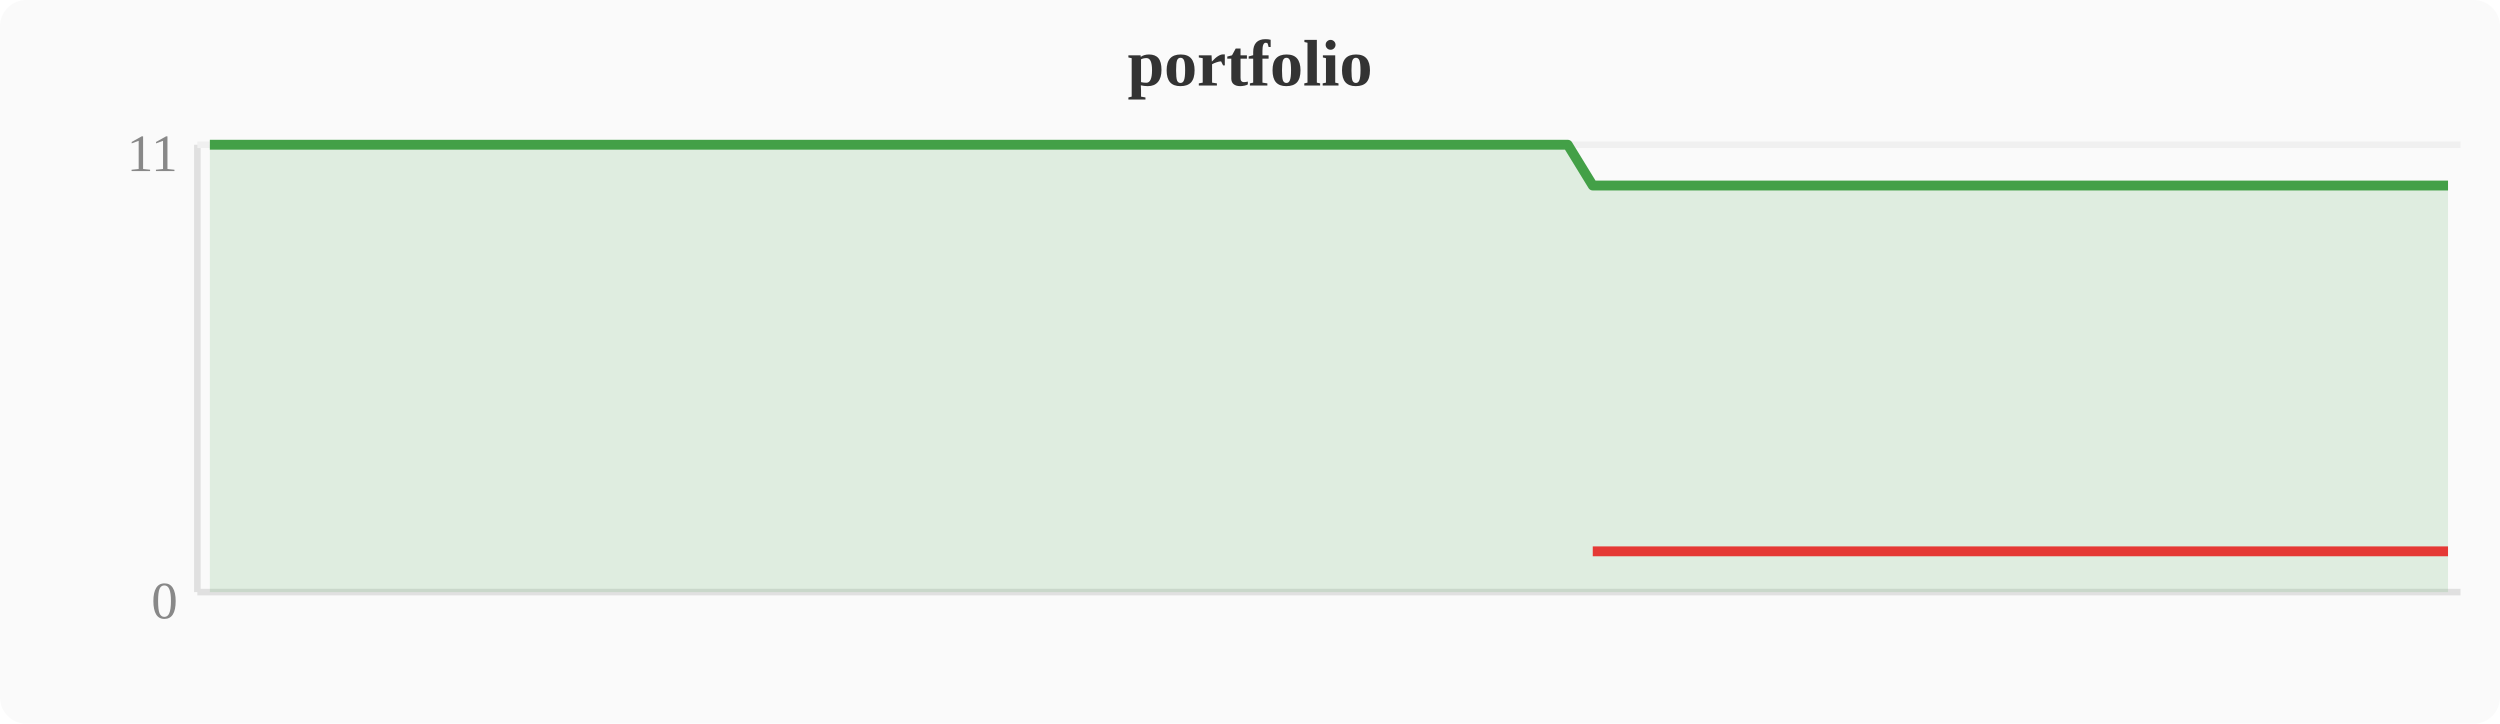
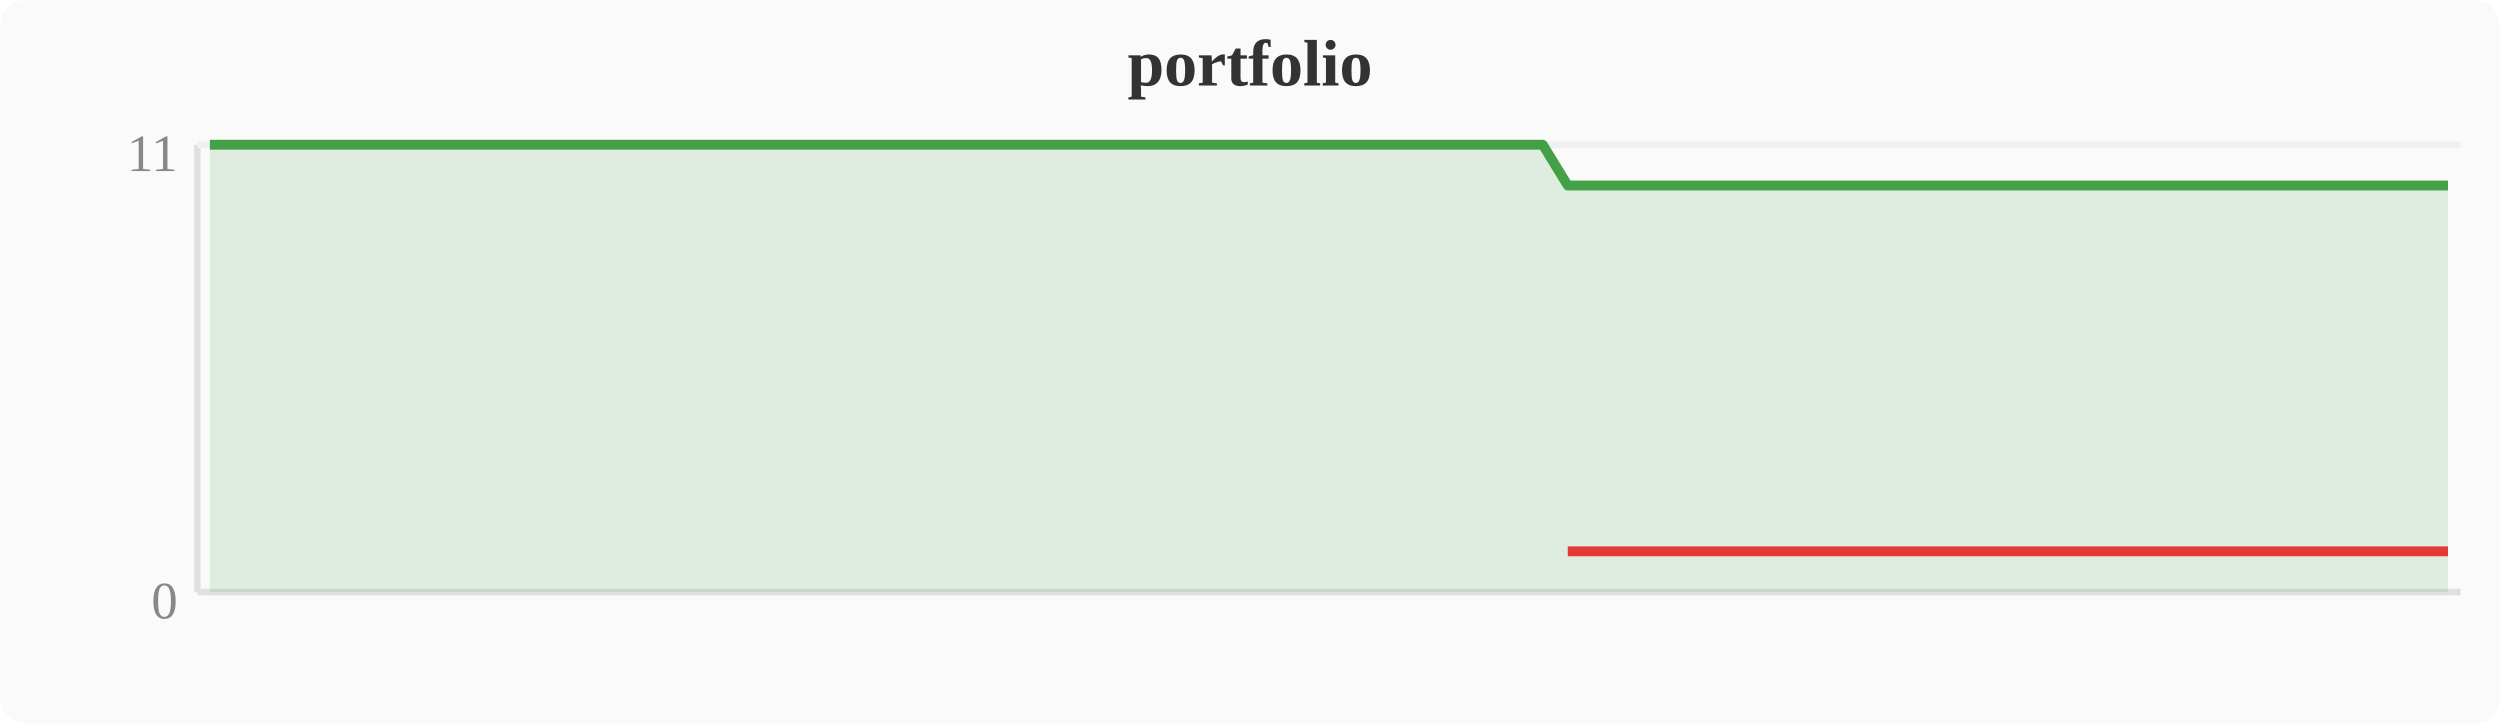
<svg xmlns="http://www.w3.org/2000/svg" width="380" height="110" viewBox="0 0 380 110">
  <rect width="380" height="110" fill="#fafafa" rx="4" />
  <text x="190" y="13" text-anchor="middle" font-size="10" font-weight="bold" fill="#333">portfolio</text>
  <line x1="30" y1="22" x2="30" y2="90" stroke="#e0e0e0" stroke-width="1" />
  <line x1="30" y1="90" x2="374" y2="90" stroke="#e0e0e0" stroke-width="1" />
  <line x1="30" y1="22" x2="374" y2="22" stroke="#f0f0f0" stroke-width="1" />
  <text x="27" y="94" text-anchor="end" font-size="8" fill="#888">0</text>
  <text x="27" y="26" text-anchor="end" font-size="8" fill="#888">11</text>
-   <polygon points="31.9,22.0 35.7,22.0 39.6,22.0 43.4,22.0 47.2,22.0 51.0,22.0 54.8,22.0 58.7,22.0 62.5,22.0 66.3,22.0 70.1,22.0 74.0,22.0 77.8,22.0 81.6,22.0 85.4,22.0 89.2,22.0 93.1,22.0 96.9,22.0 100.7,22.0 104.5,22.0 108.4,22.0 112.2,22.0 116.0,22.0 119.8,22.0 123.6,22.0 127.5,22.0 131.3,22.0 135.1,22.0 138.9,22.0 142.8,22.0 146.6,22.0 150.4,22.0 154.2,22.0 158.0,22.0 161.9,22.0 165.7,22.0 169.5,22.0 173.3,22.0 177.2,22.0 181.0,22.0 184.8,22.0 188.6,22.0 192.4,22.0 196.3,22.0 200.1,22.0 203.9,22.0 207.7,22.0 211.6,22.0 215.4,22.0 219.2,22.0 223.0,22.0 226.8,22.0 230.7,22.0 234.5,22.0 238.3,22.0 242.1,28.2 246.0,28.2 249.8,28.2 253.6,28.2 257.4,28.2 261.2,28.2 265.1,28.2 268.9,28.2 272.7,28.2 276.5,28.2 280.4,28.2 284.2,28.2 288.0,28.2 291.8,28.2 295.6,28.2 299.5,28.2 303.3,28.2 307.1,28.2 310.9,28.2 314.8,28.2 318.6,28.2 322.4,28.2 326.2,28.2 330.0,28.2 333.9,28.2 337.7,28.2 341.5,28.2 345.3,28.2 349.2,28.2 353.0,28.2 356.8,28.2 360.6,28.2 364.4,28.2 368.3,28.2 372.1,28.2 372.1,90 31.9,90" fill="#43a047" opacity="0.15" />
-   <polyline points="31.9,22.0 35.7,22.0 39.6,22.0 43.4,22.0 47.2,22.0 51.0,22.0 54.8,22.0 58.7,22.0 62.5,22.0 66.3,22.0 70.1,22.0 74.0,22.0 77.8,22.0 81.6,22.0 85.4,22.0 89.2,22.0 93.1,22.0 96.9,22.0 100.7,22.0 104.5,22.0 108.4,22.0 112.2,22.0 116.0,22.0 119.8,22.0 123.6,22.0 127.5,22.0 131.3,22.0 135.1,22.0 138.9,22.0 142.8,22.0 146.6,22.0 150.4,22.0 154.2,22.0 158.0,22.0 161.9,22.0 165.7,22.0 169.5,22.0 173.3,22.0 177.2,22.0 181.0,22.0 184.8,22.0 188.6,22.0 192.4,22.0 196.3,22.0 200.1,22.0 203.9,22.0 207.7,22.0 211.6,22.0 215.4,22.0 219.2,22.0 223.0,22.0 226.8,22.0 230.7,22.0 234.5,22.0 238.3,22.0 242.1,28.2 246.0,28.2 249.8,28.2 253.6,28.2 257.4,28.2 261.2,28.2 265.1,28.2 268.9,28.2 272.7,28.2 276.5,28.2 280.4,28.2 284.2,28.2 288.0,28.2 291.8,28.2 295.6,28.2 299.5,28.2 303.3,28.2 307.1,28.2 310.9,28.2 314.8,28.2 318.6,28.2 322.4,28.2 326.2,28.2 330.0,28.2 333.9,28.2 337.7,28.2 341.5,28.2 345.3,28.2 349.2,28.2 353.0,28.2 356.8,28.2 360.6,28.2 364.4,28.2 368.3,28.2 372.1,28.2" fill="none" stroke="#43a047" stroke-width="1.5" stroke-linejoin="round" />
-   <polyline points="242.1,83.8 246.0,83.8 249.8,83.8 253.6,83.8 257.4,83.8 261.2,83.8 265.1,83.8 268.9,83.8 272.7,83.8 276.5,83.8 280.4,83.8 284.2,83.8 288.0,83.8 291.8,83.8 295.6,83.8 299.5,83.8 303.3,83.8 307.1,83.8 310.9,83.8 314.8,83.8 318.6,83.8 322.4,83.8 326.2,83.8 330.0,83.8 333.9,83.8 337.7,83.8 341.5,83.8 345.3,83.8 349.2,83.8 353.0,83.8 356.8,83.8 360.6,83.8 364.4,83.8 368.3,83.8 372.1,83.8" fill="none" stroke="#e53935" stroke-width="1.5" stroke-linejoin="round" />
+   <polygon points="31.9,22.0 35.7,22.0 39.6,22.0 43.4,22.0 47.2,22.0 51.0,22.0 54.8,22.0 58.7,22.0 62.5,22.0 66.3,22.0 70.1,22.0 74.0,22.0 77.8,22.0 81.6,22.0 85.4,22.0 89.2,22.0 93.1,22.0 96.9,22.0 100.7,22.0 104.5,22.0 108.4,22.0 112.2,22.0 116.0,22.0 119.8,22.0 123.6,22.0 127.5,22.0 131.3,22.0 135.1,22.0 138.9,22.0 142.8,22.0 146.6,22.0 150.4,22.0 154.2,22.0 158.0,22.0 161.9,22.0 165.7,22.0 169.5,22.0 173.3,22.0 177.2,22.0 181.0,22.0 184.8,22.0 188.6,22.0 192.4,22.0 196.3,22.0 200.1,22.0 203.9,22.0 207.7,22.0 211.6,22.0 215.4,22.0 219.2,22.0 223.0,22.0 226.8,22.0 230.7,22.0 234.5,22.0 238.3,28.2 242.1,28.2 246.0,28.2 249.8,28.2 253.6,28.2 257.4,28.2 261.2,28.2 265.1,28.2 268.9,28.2 272.7,28.2 276.5,28.2 280.4,28.2 284.2,28.2 288.0,28.2 291.8,28.2 295.6,28.2 299.5,28.2 303.3,28.2 307.1,28.2 310.9,28.2 314.8,28.2 318.6,28.2 322.4,28.2 326.2,28.2 330.0,28.2 333.9,28.2 337.7,28.2 341.5,28.2 345.3,28.2 349.2,28.2 353.0,28.2 356.8,28.2 360.6,28.2 364.4,28.2 368.3,28.2 372.1,28.2 372.1,90 31.9,90" fill="#43a047" opacity="0.15" />
+   <polyline points="31.9,22.0 35.7,22.0 39.6,22.0 43.4,22.0 47.2,22.0 51.0,22.0 54.8,22.0 58.7,22.0 62.5,22.0 66.3,22.0 70.1,22.0 74.0,22.0 77.8,22.0 81.6,22.0 85.4,22.0 89.2,22.0 93.1,22.0 96.9,22.0 100.7,22.0 104.5,22.0 108.4,22.0 112.2,22.0 116.0,22.0 119.8,22.0 123.6,22.0 127.5,22.0 131.3,22.0 135.1,22.0 138.9,22.0 142.8,22.0 146.6,22.0 150.4,22.0 154.2,22.0 158.0,22.0 161.9,22.0 165.7,22.0 169.5,22.0 173.3,22.0 177.2,22.0 181.0,22.0 184.8,22.0 188.6,22.0 192.4,22.0 196.3,22.0 200.1,22.0 203.9,22.0 207.7,22.0 211.6,22.0 215.4,22.0 219.2,22.0 223.0,22.0 226.8,22.0 230.7,22.0 234.5,22.0 238.3,28.2 242.1,28.2 246.0,28.2 249.8,28.2 253.6,28.2 257.4,28.2 261.2,28.2 265.1,28.2 268.9,28.2 272.7,28.2 276.5,28.2 280.4,28.2 284.2,28.2 288.0,28.2 291.8,28.2 295.6,28.2 299.5,28.2 303.3,28.2 307.1,28.2 310.9,28.2 314.8,28.2 318.6,28.2 322.4,28.2 326.2,28.2 330.0,28.2 333.9,28.2 337.7,28.2 341.5,28.2 345.3,28.2 349.2,28.2 353.0,28.2 356.8,28.2 360.6,28.2 364.4,28.2 368.3,28.2 372.1,28.2" fill="none" stroke="#43a047" stroke-width="1.5" stroke-linejoin="round" />
+   <polyline points="238.3,83.8 242.1,83.8 246.0,83.8 249.8,83.8 253.6,83.8 257.4,83.8 261.2,83.8 265.1,83.8 268.9,83.8 272.7,83.8 276.5,83.8 280.4,83.8 284.2,83.8 288.0,83.8 291.8,83.8 295.6,83.8 299.5,83.8 303.3,83.8 307.1,83.8 310.9,83.8 314.8,83.8 318.6,83.8 322.4,83.8 326.2,83.8 330.0,83.8 333.9,83.8 337.7,83.8 341.5,83.8 345.3,83.8 349.2,83.8 353.0,83.8 356.8,83.8 360.6,83.8 364.4,83.8 368.3,83.8 372.1,83.8" fill="none" stroke="#e53935" stroke-width="1.5" stroke-linejoin="round" />
</svg>
